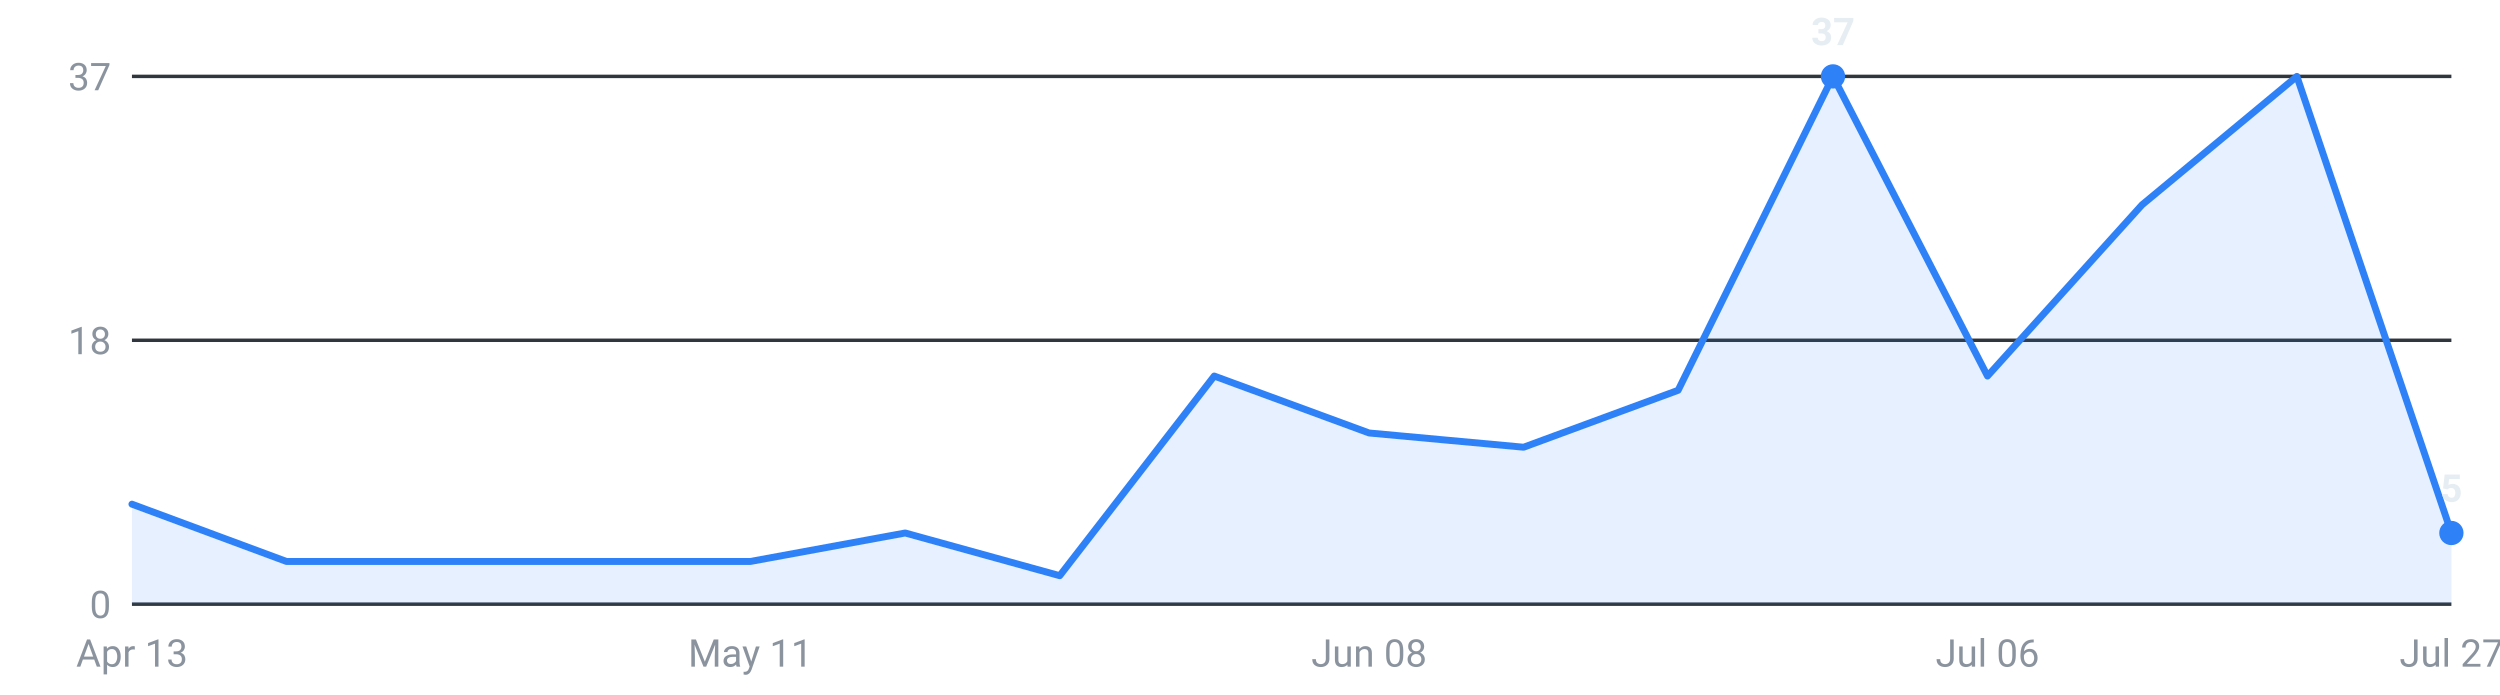
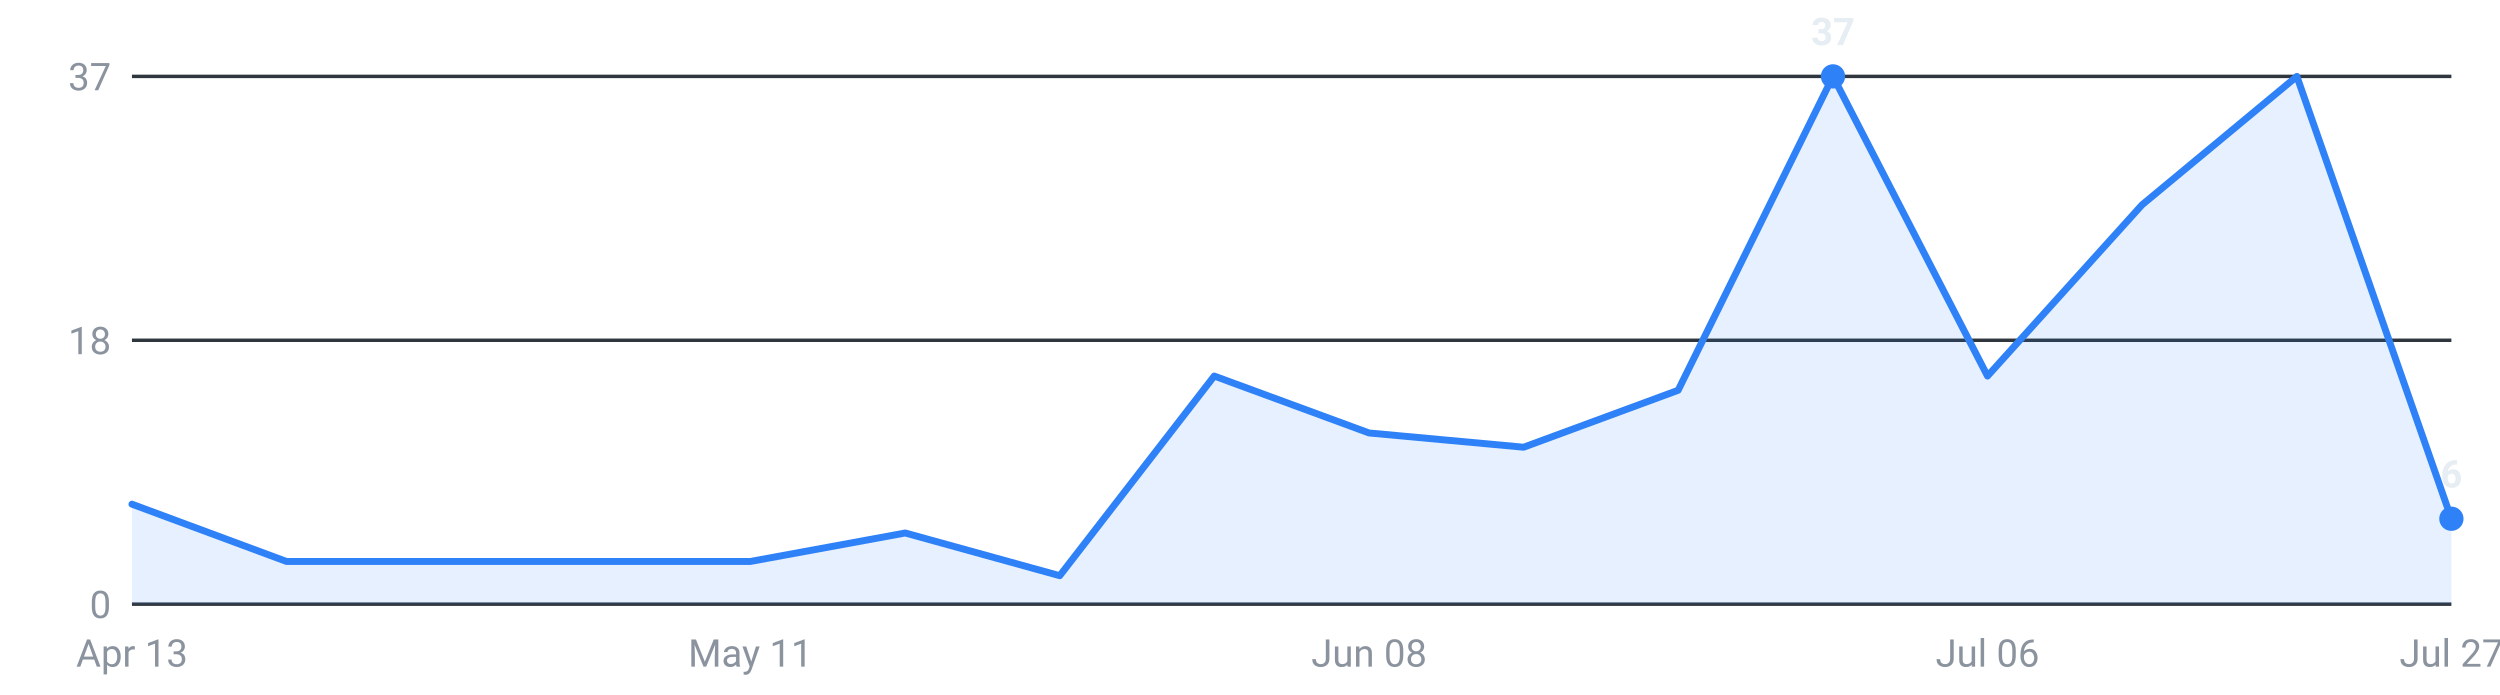
<svg xmlns="http://www.w3.org/2000/svg" viewBox="0 0 720 200" width="720" height="200" role="img" aria-label="Internships posted per week, last 16 weeks">
  <g font-family="-apple-system,Segoe UI,Roboto,sans-serif" font-size="11">
    <line x1="38" y1="174.0" x2="706" y2="174.0" stroke="#30363d" stroke-width="1" />
    <text x="32" y="178.0" text-anchor="end" fill="#8b949e">0</text>
    <line x1="38" y1="98.0" x2="706" y2="98.0" stroke="#30363d" stroke-width="1" />
    <text x="32" y="102.0" text-anchor="end" fill="#8b949e">18</text>
    <line x1="38" y1="22.0" x2="706" y2="22.0" stroke="#30363d" stroke-width="1" />
    <text x="32" y="26.0" text-anchor="end" fill="#8b949e">37</text>
-     <path d="M38.0,174 L38.0,145.2 L82.5,161.7 L127.1,161.7 L171.6,161.7 L216.1,161.7 L260.7,153.5 L305.2,165.8 L349.7,108.3 L394.3,124.7 L438.8,128.8 L483.3,112.4 L527.9,22.0 L572.4,108.3 L616.9,59.0 L661.5,22.0 L706.0,153.5 L706.0,174 Z" fill="#2f81f7" fill-opacity="0.12" />
-     <polyline points="38.0,145.2 82.5,161.7 127.1,161.7 171.6,161.7 216.1,161.7 260.7,153.5 305.2,165.8 349.7,108.3 394.3,124.7 438.8,128.8 483.3,112.4 527.9,22.0 572.4,108.3 616.9,59.0 661.5,22.0 706.0,153.5" fill="none" stroke="#2f81f7" stroke-width="2" stroke-linejoin="round" stroke-linecap="round" />
+     <path d="M38.0,174 L38.0,145.2 L82.5,161.7 L127.1,161.7 L171.6,161.7 L216.1,161.7 L260.7,153.5 L305.2,165.8 L349.7,108.3 L394.3,124.7 L438.8,128.8 L483.3,112.4 L527.9,22.0 L572.4,108.3 L616.9,59.0 L661.5,22.0 L706.0,149.4 L706.0,174 Z" fill="#2f81f7" fill-opacity="0.12" />
+     <polyline points="38.0,145.2 82.5,161.7 127.1,161.7 171.6,161.7 216.1,161.7 260.7,153.5 305.2,165.8 349.7,108.3 394.3,124.7 438.8,128.8 483.3,112.4 527.9,22.0 572.4,108.3 616.9,59.0 661.5,22.0 706.0,149.4" fill="none" stroke="#2f81f7" stroke-width="2" stroke-linejoin="round" stroke-linecap="round" />
    <circle cx="527.9" cy="22.0" r="3.5" fill="#2f81f7" />
    <text x="527.9" y="13.0" text-anchor="middle" fill="#e6edf3" font-weight="600">37</text>
-     <circle cx="706.0" cy="153.5" r="3.5" fill="#2f81f7" />
-     <text x="706.0" y="144.5" text-anchor="middle" fill="#e6edf3" font-weight="600">5</text>
+     <circle cx="706.0" cy="149.4" r="3.5" fill="#2f81f7" />
+     <text x="706.0" y="140.4" text-anchor="middle" fill="#e6edf3" font-weight="600">6</text>
    <text x="38.0" y="192" text-anchor="middle" fill="#8b949e">Apr 13</text>
    <text x="216.1" y="192" text-anchor="middle" fill="#8b949e">May 11</text>
    <text x="394.3" y="192" text-anchor="middle" fill="#8b949e">Jun 08</text>
    <text x="572.4" y="192" text-anchor="middle" fill="#8b949e">Jul 06</text>
    <text x="706.0" y="192" text-anchor="middle" fill="#8b949e">Jul 27</text>
  </g>
</svg>
